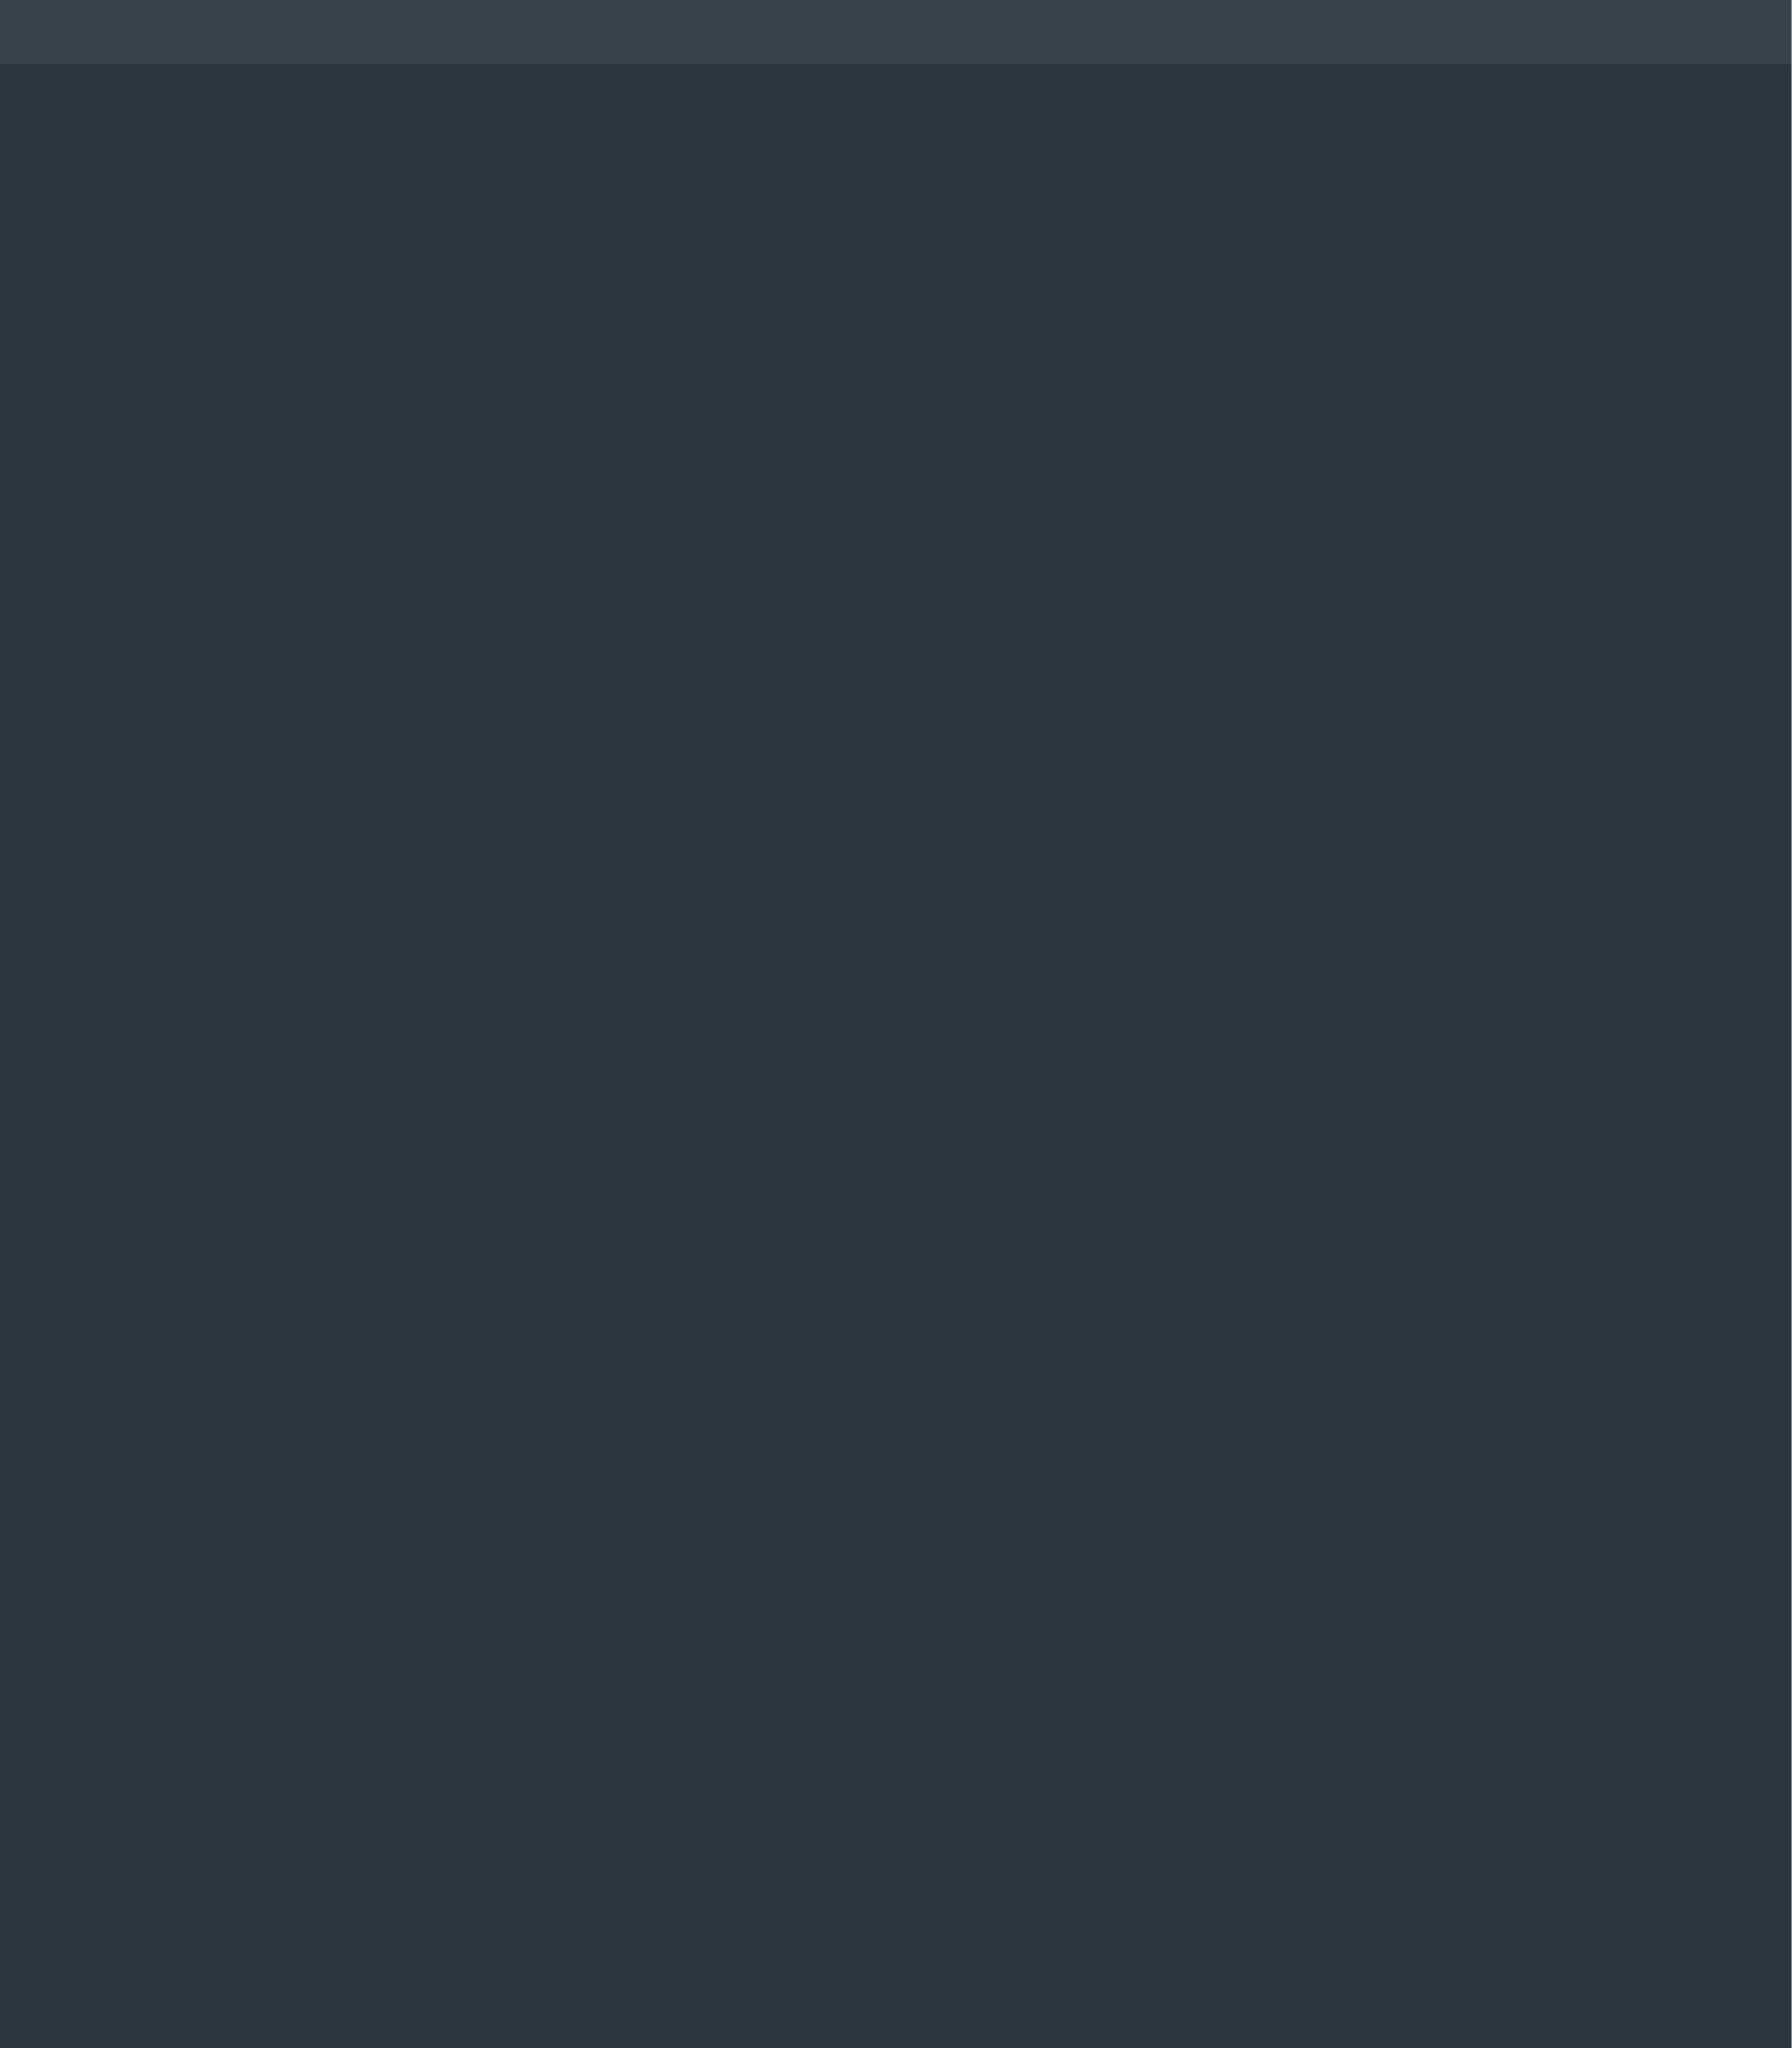
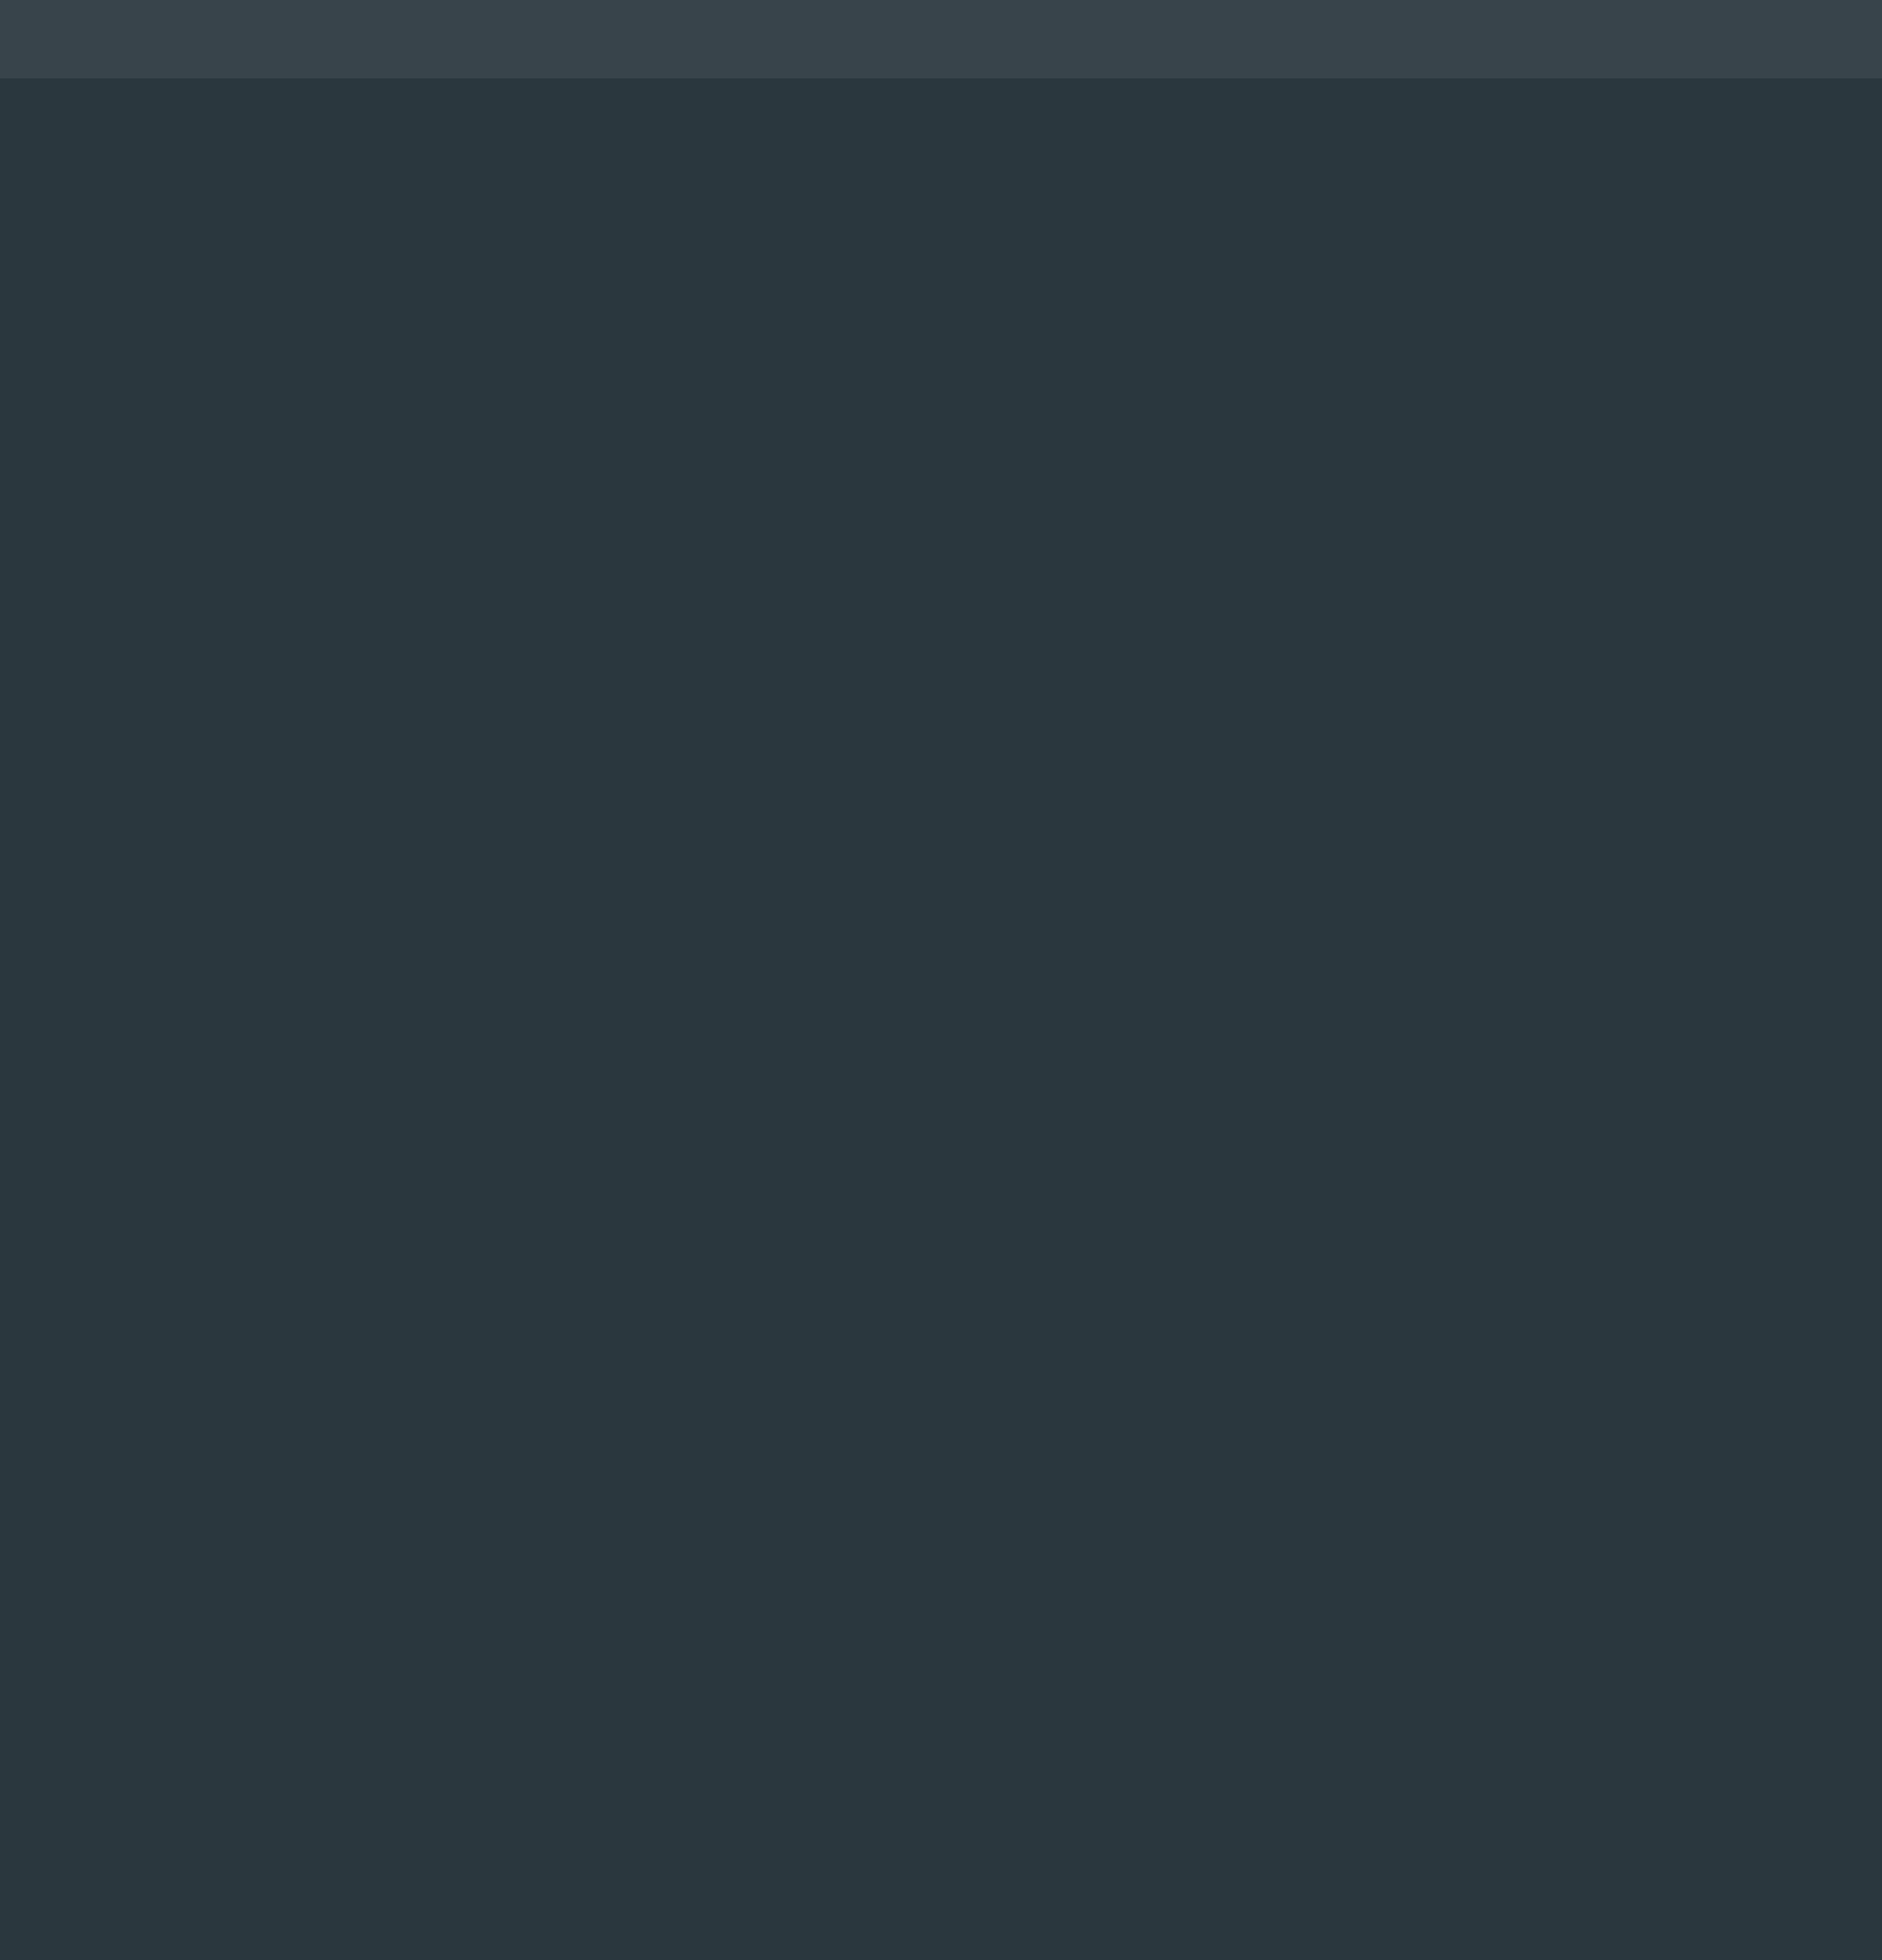
- <svg xmlns="http://www.w3.org/2000/svg" width="28" height="32" viewBox="0 0 28 32" id="svg4142" version="1.1">
+ <svg xmlns="http://www.w3.org/2000/svg" width="24" height="25" viewBox="0 0 24 25" id="svg4142" version="1.1">
  <defs id="defs4144" />
-   <g id="layer1" transform="translate(0,-1020.362)">
-     <rect style="opacity:1;fill:#2a373e;fill-opacity:1;fill-rule:evenodd;stroke:none;stroke-width:2.745;stroke-linecap:butt;stroke-linejoin:miter;stroke-miterlimit:4;stroke-dasharray:none;stroke-dashoffset:478.437;stroke-opacity:1" id="rect4741" width="28" height="32" x="0" y="1020.362" />
-     <rect style="opacity:1;fill:#ffffff;fill-opacity:0.07;fill-rule:evenodd;stroke:none;stroke-width:2.745;stroke-linecap:butt;stroke-linejoin:miter;stroke-miterlimit:4;stroke-dasharray:none;stroke-dashoffset:478.437;stroke-opacity:1" id="rect4959" width="28" height="1" x="0" y="1020.362" />
+   <g id="layer1" transform="translate(0,-1027.362)">
+     <rect style="opacity:1;fill:#2a373e;fill-opacity:1;fill-rule:evenodd;stroke:none;stroke-width:2.745;stroke-linecap:butt;stroke-linejoin:miter;stroke-miterlimit:4;stroke-dasharray:none;stroke-dashoffset:478.437;stroke-opacity:1" id="rect4741" width="24" height="25" x="0" y="1027.362" />
+     <rect style="opacity:1;fill:#ffffff;fill-opacity:0.07;fill-rule:evenodd;stroke:none;stroke-width:2.745;stroke-linecap:butt;stroke-linejoin:miter;stroke-miterlimit:4;stroke-dasharray:none;stroke-dashoffset:478.437;stroke-opacity:1" id="rect4959" width="24" height="1" x="0" y="1027.362" />
  </g>
</svg>
